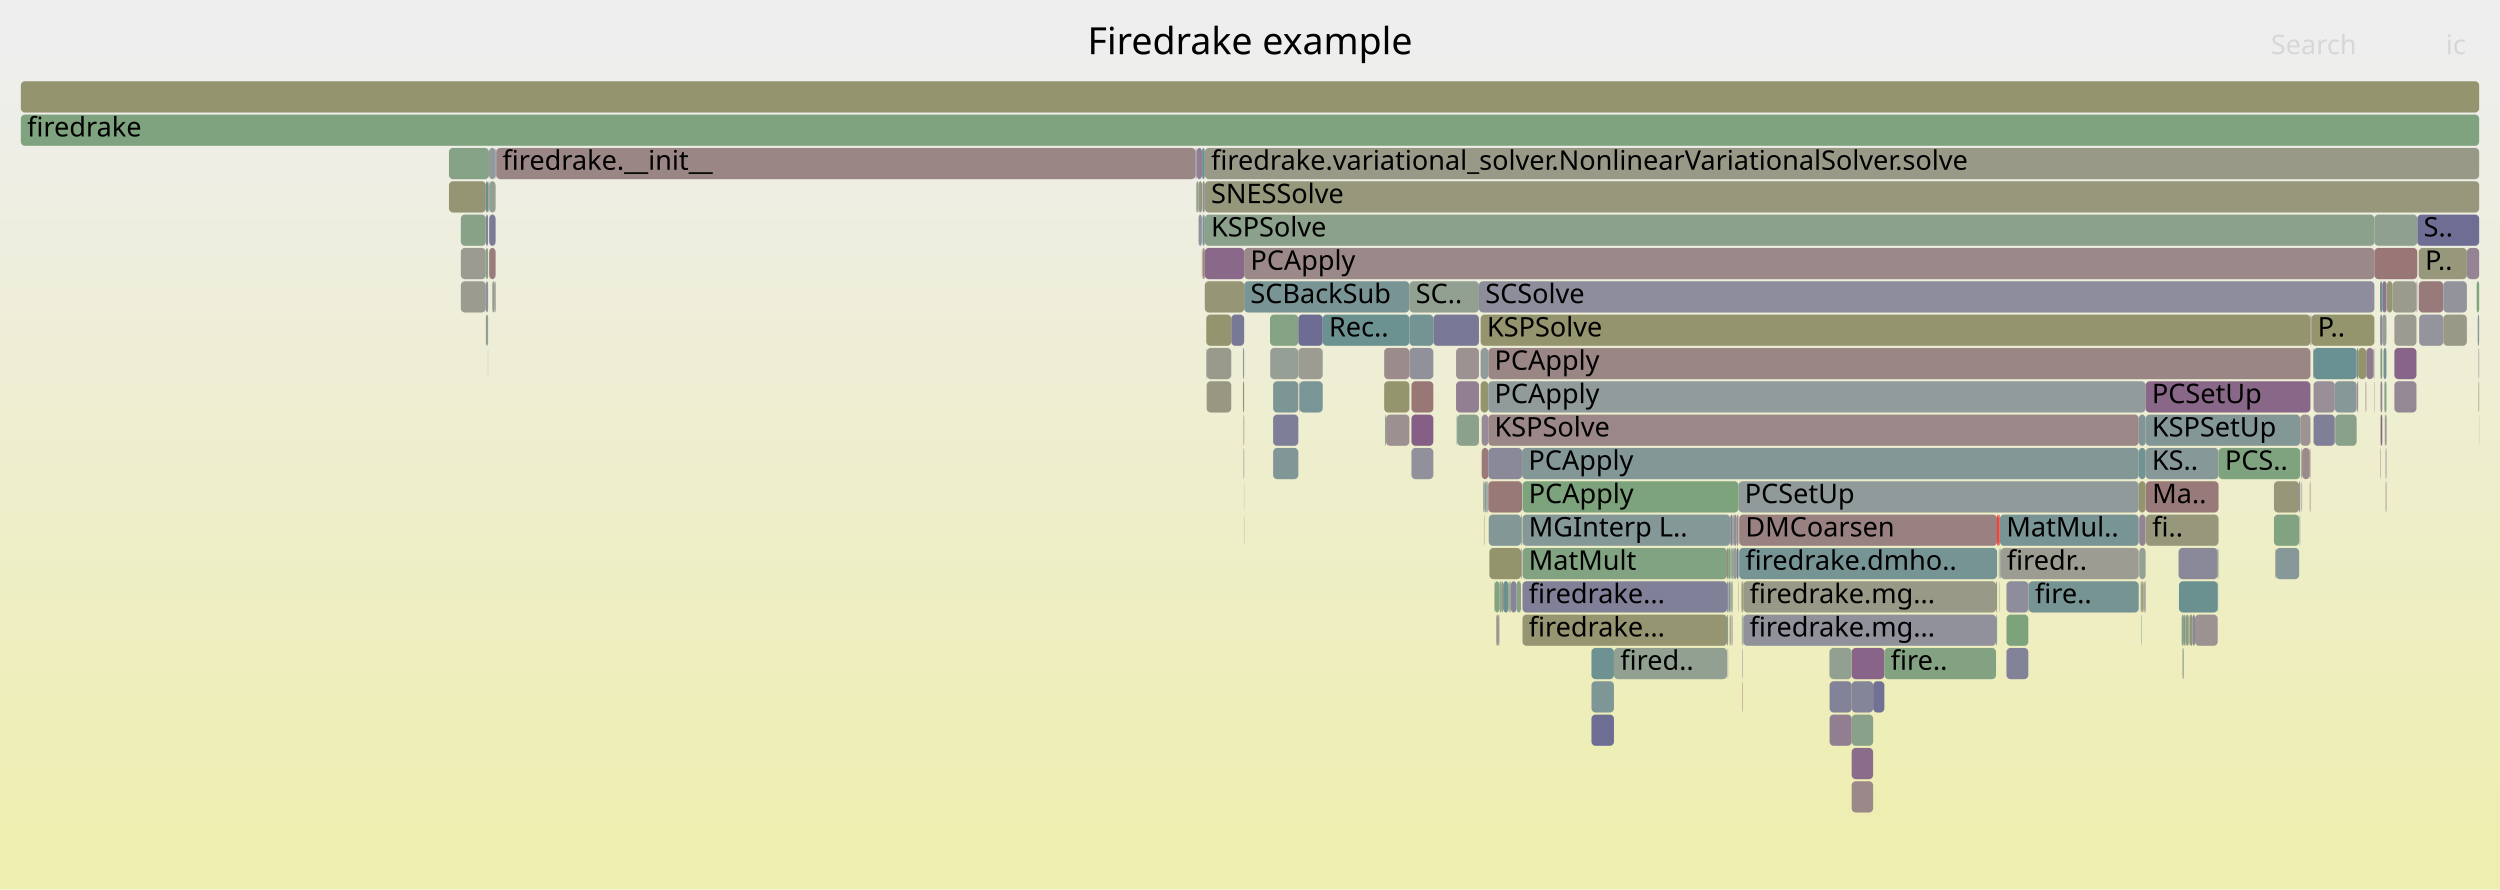
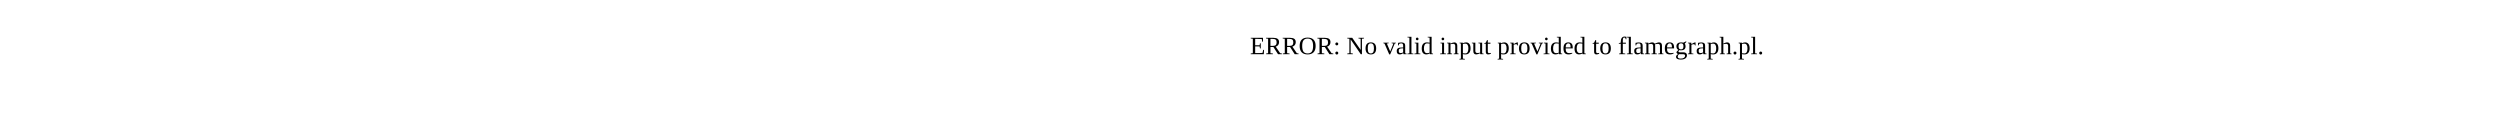
- <svg xmlns="http://www.w3.org/2000/svg" version="1.1" width="1200" height="427" viewBox="0 0 1200 427">
-   <defs>
-     <linearGradient id="background" y1="0" y2="1" x1="0" x2="0">
-       <stop stop-color="#eeeeee" offset="5%" />
-       <stop stop-color="#eeeeb0" offset="95%" />
-     </linearGradient>
-   </defs>
-   <style type="text/css">
- 	text { font-family:Verdana; font-size:13px; fill:rgb(0,0,0); }
- 	#search, #ignorecase { opacity:0.1; cursor:pointer; }
- 	#search:hover, #search.show, #ignorecase:hover, #ignorecase.show { opacity:1; }
- 	#subtitle { text-anchor:middle; font-color:rgb(160,160,160); }
- 	#title { text-anchor:middle; font-size:18px}
- 	#unzoom { cursor:pointer; }
- 	#frames &gt; *:hover { stroke:black; stroke-width:0.5; cursor:pointer; }
- 	.hide { display:none; }
- 	.parent { opacity:0.5; }
- </style>
-   <rect x="0.0" y="0" width="1200.0" height="427.0" fill="url(#background)" />
-   <text id="title" x="600.00" y="26">Firedrake example</text>
-   <text id="details" x="10.00" y="409"> </text>
-   <text id="unzoom" x="10.00" y="26" class="hide">Reset Zoom</text>
-   <text id="search" x="1090.00" y="26">Search</text>
-   <text id="ignorecase" x="1174.00" y="26">ic</text>
-   <text id="matched" x="1090.00" y="409"> </text>
-   <g id="frames">
-     <g>
-       <rect x="959.1" y="247" width="0.1" height="15.0" fill="rgb(113.55,146.476,146.476)" rx="2" ry="2" />
-       <text x="962.09" y="257.5" />
-     </g>
-     <g>
-       <rect x="577.9" y="119" width="0.4" height="15.0" fill="rgb(147.786,147.786,108.503)" rx="2" ry="2" />
-       <text x="580.85" y="129.5" />
-     </g>
-     <g>
-       <rect x="596.9" y="199" width="0.3" height="15.0" fill="rgb(154.679,132.541,132.541)" rx="2" ry="2" />
-       <text x="599.87" y="209.5" />
-     </g>
-     <g>
-       <rect x="1142.8" y="199" width="0.7" height="15.0" fill="rgb(134.583,97.993,134.583)" rx="2" ry="2" />
-       <text x="1145.80" y="209.5" />
-     </g>
-     <g>
-       <rect x="1026.6" y="231" width="3.3" height="15.0" fill="rgb(148.007,148.007,109.573)" rx="2" ry="2" />
-       <text x="1029.60" y="241.5" />
-     </g>
-     <g>
-       <rect x="710.7" y="151" width="398.3" height="15.0" fill="rgb(148.311,148.311,111.048)" rx="2" ry="2" />
-       <text x="713.73" y="161.5">KSPSolve</text>
-     </g>
-     <g>
-       <rect x="829.0" y="263" width="0.5" height="15.0" fill="rgb(152.965,119.396,119.396)" rx="2" ry="2" />
-       <text x="831.98" y="273.5" />
-     </g>
-     <g>
-       <rect x="1051.1" y="295" width="1.4" height="15.0" fill="rgb(148.631,148.631,112.597)" rx="2" ry="2" />
-       <text x="1054.09" y="305.5" />
-     </g>
-     <g>
-       <rect x="878.2" y="327" width="10.6" height="15.0" fill="rgb(130.405,130.405,152.659)" rx="2" ry="2" />
-       <text x="881.24" y="337.5" />
-     </g>
-     <g>
-       <rect x="597.1" y="247" width="0.1" height="15.0" fill="rgb(110.733,110.733,148.852)" rx="2" ry="2" />
-       <text x="600.05" y="257.5" />
-     </g>
-     <g>
-       <rect x="611.1" y="215" width="12.1" height="15.0" fill="rgb(128.875,150.449,150.449)" rx="2" ry="2" />
-       <text x="614.11" y="225.5" />
-     </g>
-     <g>
-       <rect x="1145.1" y="231" width="0.4" height="15.0" fill="rgb(156.651,147.659,147.659)" rx="2" ry="2" />
-       <text x="1148.09" y="241.5" />
-     </g>
-     <g>
-       <rect x="597.1" y="231" width="0.1" height="15.0" fill="rgb(145.863,154.853,154.853)" rx="2" ry="2" />
-       <text x="600.05" y="241.5" />
-     </g>
-     <g>
-       <rect x="578.3" y="103" width="561.4" height="15.0" fill="rgb(140.144,160.907,140.144)" rx="2" ry="2" />
-       <text x="581.30" y="113.5">KSPSolve</text>
-     </g>
-     <g>
-       <rect x="1029.9" y="215" width="35.0" height="15.0" fill="rgb(134.799,151.985,151.985)" rx="2" ry="2" />
-       <text x="1032.90" y="225.5">KS..</text>
-     </g>
-     <g>
-       <rect x="709.9" y="135" width="429.8" height="15.0" fill="rgb(140.874,140.874,154.685)" rx="2" ry="2" />
-       <text x="712.94" y="145.5">SCSolve</text>
-     </g>
-     <g>
-       <rect x="888.8" y="375" width="10.3" height="15.0" fill="rgb(155.159,136.221,136.221)" rx="2" ry="2" />
-       <text x="891.76" y="385.5" />
-     </g>
-     <g>
-       <rect x="1131.2" y="167" width="0.7" height="15.0" fill="rgb(134.673,134.673,153.485)" rx="2" ry="2" />
-       <text x="1134.20" y="177.5" />
-     </g>
-     <g>
-       <rect x="1142.6" y="199" width="0.2" height="15.0" fill="rgb(153.817,153.817,137.73)" rx="2" ry="2" />
-       <text x="1145.57" y="209.5" />
-     </g>
-     <g>
-       <rect x="1160.3" y="103" width="29.7" height="15.0" fill="rgb(110.245,110.245,148.757)" rx="2" ry="2" />
-       <text x="1163.32" y="113.5">S..</text>
-     </g>
-     <g>
-       <rect x="575.3" y="87" width="1.7" height="15.0" fill="rgb(150.585,150.585,122.068)" rx="2" ry="2" />
-       <text x="578.33" y="97.5" />
-     </g>
-     <g>
-       <rect x="698.9" y="167" width="11.0" height="15.0" fill="rgb(156.416,145.853,145.853)" rx="2" ry="2" />
-       <text x="701.88" y="177.5" />
-     </g>
-     <g>
-       <rect x="596.9" y="215" width="0.3" height="15.0" fill="rgb(138.031,152.823,152.823)" rx="2" ry="2" />
-       <text x="599.87" y="225.5" />
-     </g>
-     <g>
-       <rect x="730.6" y="215" width="296.0" height="15.0" fill="rgb(132.075,151.279,151.279)" rx="2" ry="2" />
-       <text x="733.64" y="225.5">PCApply</text>
-     </g>
-     <g>
-       <rect x="717.5" y="279" width="2.2" height="15.0" fill="rgb(130.289,162.511,130.289)" rx="2" ry="2" />
-       <text x="720.48" y="289.5" />
-     </g>
-     <g>
-       <rect x="763.9" y="311" width="10.8" height="15.0" fill="rgb(110.23,145.615,145.615)" rx="2" ry="2" />
-       <text x="766.92" y="321.5" />
-     </g>
-     <g>
-       <rect x="609.7" y="167" width="13.5" height="15.0" fill="rgb(150.119,159.283,150.119)" rx="2" ry="2" />
-       <text x="612.73" y="177.5" />
-     </g>
-     <g>
-       <rect x="730.1" y="263" width="0.3" height="15.0" fill="rgb(139.07,109.491,139.07)" rx="2" ry="2" />
-       <text x="733.05" y="273.5" />
-     </g>
-     <g>
-       <rect x="596.6" y="167" width="0.6" height="15.0" fill="rgb(146.467,155.01,155.01)" rx="2" ry="2" />
-       <text x="599.63" y="177.5" />
-     </g>
-     <g>
-       <rect x="710.7" y="183" width="3.7" height="15.0" fill="rgb(147.819,147.819,108.66)" rx="2" ry="2" />
-       <text x="713.73" y="193.5" />
-     </g>
-     <g>
-       <rect x="664.8" y="199" width="0.4" height="15.0" fill="rgb(124.529,149.322,149.322)" rx="2" ry="2" />
-       <text x="667.82" y="209.5" />
-     </g>
-     <g>
-       <rect x="234.5" y="87" width="0.2" height="15.0" fill="rgb(155.509,138.904,138.904)" rx="2" ry="2" />
-       <text x="237.49" y="97.5" />
-     </g>
-     <g>
-       <rect x="1026.6" y="199" width="3.3" height="15.0" fill="rgb(128.995,150.48,150.48)" rx="2" ry="2" />
-       <text x="1029.60" y="209.5" />
-     </g>
-     <g>
-       <rect x="712.3" y="247" width="0.2" height="15.0" fill="rgb(156.185,144.086,144.086)" rx="2" ry="2" />
-       <text x="715.27" y="257.5" />
-     </g>
-     <g>
-       <rect x="1139.5" y="167" width="0.2" height="15.0" fill="rgb(121.099,148.433,148.433)" rx="2" ry="2" />
-       <text x="1142.53" y="177.5" />
-     </g>
-     <g>
-       <rect x="1028.2" y="279" width="0.6" height="15.0" fill="rgb(150.38,150.38,121.071)" rx="2" ry="2" />
-       <text x="1031.21" y="289.5" />
-     </g>
-     <g>
-       <rect x="834.8" y="263" width="123.8" height="15.0" fill="rgb(117.798,147.577,147.577)" rx="2" ry="2" />
-       <text x="837.78" y="273.5">firedrake.dmho..</text>
-     </g>
-     <g>
-       <rect x="1189.9" y="199" width="0.1" height="15.0" fill="rgb(152.381,152.381,130.769)" rx="2" ry="2" />
-       <text x="1192.86" y="209.5" />
-     </g>
-     <g>
-       <rect x="1145.0" y="199" width="0.5" height="15.0" fill="rgb(113.308,113.308,149.35)" rx="2" ry="2" />
-       <text x="1147.95" y="209.5" />
-     </g>
-     <g>
-       <rect x="830.5" y="247" width="1.2" height="15.0" fill="rgb(129.393,129.393,152.463)" rx="2" ry="2" />
-       <text x="833.48" y="257.5" />
-     </g>
-     <g>
-       <rect x="233.2" y="151" width="1.1" height="15.0" fill="rgb(146.419,159.885,146.419)" rx="2" ry="2" />
-       <text x="236.22" y="161.5" />
-     </g>
-     <g>
-       <rect x="888.8" y="359" width="10.3" height="15.0" fill="rgb(138.856,108.943,138.856)" rx="2" ry="2" />
-       <text x="891.76" y="369.5" />
-     </g>
-     <g>
-       <rect x="1143.5" y="135" width="2.0" height="15.0" fill="rgb(141.553,115.855,141.553)" rx="2" ry="2" />
-       <text x="1146.53" y="145.5" />
-     </g>
-     <g>
-       <rect x="1131.8" y="183" width="0.1" height="15.0" fill="rgb(106.837,144.735,144.735)" rx="2" ry="2" />
-       <text x="1134.77" y="193.5" />
-     </g>
-     <g>
-       <rect x="888.8" y="343" width="10.3" height="15.0" fill="rgb(137.205,161.385,137.205)" rx="2" ry="2" />
-       <text x="891.76" y="353.5" />
-     </g>
-     <g>
-       <rect x="676.5" y="135" width="33.4" height="15.0" fill="rgb(145.695,160.003,145.695)" rx="2" ry="2" />
-       <text x="679.54" y="145.5">SC..</text>
-     </g>
-     <g>
-       <rect x="1048.9" y="295" width="0.3" height="15.0" fill="rgb(129.093,162.706,129.093)" rx="2" ry="2" />
-       <text x="1051.88" y="305.5" />
-     </g>
-     <g>
-       <rect x="727.9" y="279" width="2.2" height="15.0" fill="rgb(136.465,161.506,136.465)" rx="2" ry="2" />
-       <text x="730.92" y="289.5" />
-     </g>
-     <g>
-       <rect x="233.2" y="103" width="1.1" height="15.0" fill="rgb(131.893,131.893,152.947)" rx="2" ry="2" />
-       <text x="236.22" y="113.5" />
-     </g>
-     <g>
-       <rect x="836.1" y="295" width="0.2" height="15.0" fill="rgb(111.376,145.912,145.912)" rx="2" ry="2" />
-       <text x="839.11" y="305.5" />
-     </g>
-     <g>
-       <rect x="699.4" y="199" width="10.5" height="15.0" fill="rgb(140.219,160.895,140.219)" rx="2" ry="2" />
-       <text x="702.37" y="209.5" />
-     </g>
-     <g>
-       <rect x="1161.0" y="119" width="23.1" height="15.0" fill="rgb(150.915,150.915,123.664)" rx="2" ry="2" />
-       <text x="1164.03" y="129.5">P..</text>
-     </g>
-     <g>
-       <rect x="1049.2" y="295" width="1.4" height="15.0" fill="rgb(129.846,162.583,129.846)" rx="2" ry="2" />
-       <text x="1052.19" y="305.5" />
-     </g>
-     <g>
-       <rect x="714.4" y="167" width="394.6" height="15.0" fill="rgb(154.93,134.466,134.466)" rx="2" ry="2" />
-       <text x="717.36" y="177.5">PCApply</text>
-     </g>
-     <g>
-       <rect x="1064.7" y="263" width="0.2" height="15.0" fill="rgb(141.046,160.76,141.046)" rx="2" ry="2" />
-       <text x="1067.74" y="273.5" />
-     </g>
-     <g>
-       <rect x="623.8" y="183" width="11.1" height="15.0" fill="rgb(122.176,148.712,148.712)" rx="2" ry="2" />
-       <text x="626.78" y="193.5" />
-     </g>
-     <g>
-       <rect x="1048.1" y="311" width="0.2" height="15.0" fill="rgb(138.445,152.93,152.93)" rx="2" ry="2" />
-       <text x="1051.07" y="321.5" />
-     </g>
-     <g>
-       <rect x="1104.9" y="215" width="0.1" height="15.0" fill="rgb(151.493,151.493,126.466)" rx="2" ry="2" />
-       <text x="1107.87" y="225.5" />
-     </g>
-     <g>
-       <rect x="664.4" y="183" width="12.1" height="15.0" fill="rgb(147.925,147.925,109.175)" rx="2" ry="2" />
-       <text x="667.43" y="193.5" />
-     </g>
-     <g>
-       <rect x="830.5" y="295" width="0.3" height="15.0" fill="rgb(149.379,149.379,116.224)" rx="2" ry="2" />
-       <text x="833.48" y="305.5" />
-     </g>
-     <g>
-       <rect x="835.9" y="279" width="0.7" height="15.0" fill="rgb(150.431,150.431,121.321)" rx="2" ry="2" />
-       <text x="838.95" y="289.5" />
-     </g>
-     <g>
-       <rect x="834.3" y="279" width="0.2" height="15.0" fill="rgb(156.774,148.601,148.601)" rx="2" ry="2" />
-       <text x="837.32" y="289.5" />
-     </g>
-     <g>
-       <rect x="1139.7" y="103" width="20.6" height="15.0" fill="rgb(144.361,160.22,144.361)" rx="2" ry="2" />
-       <text x="1142.71" y="113.5" />
-     </g>
-     <g>
-       <rect x="836.8" y="279" width="121.3" height="15.0" fill="rgb(153.303,153.303,135.238)" rx="2" ry="2" />
-       <text x="839.78" y="289.5">firedrake.mg...</text>
-     </g>
-     <g>
-       <rect x="665.3" y="199" width="11.2" height="15.0" fill="rgb(156.168,143.955,143.955)" rx="2" ry="2" />
-       <text x="668.33" y="209.5" />
-     </g>
-     <g>
-       <rect x="958.5" y="295" width="0.1" height="15.0" fill="rgb(134.73,134.73,153.496)" rx="2" ry="2" />
-       <text x="961.47" y="305.5" />
-     </g>
-     <g>
-       <rect x="1110.5" y="167" width="20.7" height="15.0" fill="rgb(106.492,144.646,144.646)" rx="2" ry="2" />
-       <text x="1113.46" y="177.5" />
-     </g>
-     <g>
-       <rect x="10.0" y="55" width="1180.0" height="15.0" fill="rgb(125.935,163.22,125.935)" rx="2" ry="2" />
-       <text x="13.00" y="65.5">firedrake</text>
-     </g>
-     <g>
-       <rect x="577.2" y="103" width="1.1" height="15.0" fill="rgb(123.095,148.95,148.95)" rx="2" ry="2" />
-       <text x="580.22" y="113.5" />
-     </g>
-     <g>
-       <rect x="959.2" y="247" width="0.6" height="15.0" fill="rgb(255,0,0)" rx="2" ry="2" />
-       <text x="962.24" y="257.5" />
-     </g>
-     <g>
-       <rect x="597.2" y="119" width="542.5" height="15.0" fill="rgb(155.284,137.176,137.176)" rx="2" ry="2" />
-       <text x="600.19" y="129.5">PCApply</text>
-     </g>
-     <g>
-       <rect x="215.5" y="71" width="19.2" height="15.0" fill="rgb(134.266,161.864,134.266)" rx="2" ry="2" />
-       <text x="218.51" y="81.5" />
-     </g>
-     <g>
-       <rect x="1064.9" y="215" width="39.2" height="15.0" fill="rgb(126.15,163.185,126.15)" rx="2" ry="2" />
-       <text x="1067.94" y="225.5">PCS..</text>
-     </g>
-     <g>
-       <rect x="878.1" y="311" width="0.1" height="15.0" fill="rgb(153.674,124.831,124.831)" rx="2" ry="2" />
-       <text x="881.08" y="321.5" />
-     </g>
-     <g>
-       <rect x="1103.6" y="231" width="0.5" height="15.0" fill="rgb(125.875,125.875,151.782)" rx="2" ry="2" />
-       <text x="1106.63" y="241.5" />
-     </g>
-     <g>
-       <rect x="574.1" y="87" width="0.3" height="15.0" fill="rgb(155.596,155.596,146.348)" rx="2" ry="2" />
-       <text x="577.09" y="97.5" />
-     </g>
-     <g>
-       <rect x="711.2" y="215" width="3.2" height="15.0" fill="rgb(153.137,120.719,120.719)" rx="2" ry="2" />
-       <text x="714.22" y="225.5" />
-     </g>
-     <g>
-       <rect x="1142.8" y="151" width="0.7" height="15.0" fill="rgb(136.297,136.297,153.799)" rx="2" ry="2" />
-       <text x="1145.80" y="161.5" />
-     </g>
-     <g>
-       <rect x="963.1" y="295" width="10.5" height="15.0" fill="rgb(125.342,163.316,125.342)" rx="2" ry="2" />
-       <text x="966.14" y="305.5" />
-     </g>
-     <g>
-       <rect x="1149.3" y="151" width="10.6" height="15.0" fill="rgb(155.49,155.49,145.834)" rx="2" ry="2" />
-       <text x="1152.29" y="161.5" />
-     </g>
-     <g>
-       <rect x="234.8" y="87" width="3.1" height="15.0" fill="rgb(144.706,160.164,144.706)" rx="2" ry="2" />
-       <text x="237.79" y="97.5" />
-     </g>
-     <g>
-       <rect x="1149.3" y="183" width="10.6" height="15.0" fill="rgb(149.47,136.141,149.47)" rx="2" ry="2" />
-       <text x="1152.29" y="193.5" />
-     </g>
-     <g>
-       <rect x="676.5" y="167" width="11.5" height="15.0" fill="rgb(144.565,144.565,155.4)" rx="2" ry="2" />
-       <text x="679.54" y="177.5" />
-     </g>
-     <g>
-       <rect x="1109.0" y="151" width="0.5" height="15.0" fill="rgb(155.07,135.536,135.536)" rx="2" ry="2" />
-       <text x="1112.01" y="161.5" />
-     </g>
-     <g>
-       <rect x="719.5" y="295" width="0.2" height="15.0" fill="rgb(130.927,162.407,130.927)" rx="2" ry="2" />
-       <text x="722.53" y="305.5" />
-     </g>
-     <g>
-       <rect x="573.9" y="71" width="0.2" height="15.0" fill="rgb(110.709,145.739,145.739)" rx="2" ry="2" />
-       <text x="576.90" y="81.5" />
-     </g>
-     <g>
-       <rect x="713.9" y="231" width="0.5" height="15.0" fill="rgb(146.648,159.848,146.648)" rx="2" ry="2" />
-       <text x="716.92" y="241.5" />
-     </g>
-     <g>
-       <rect x="836.6" y="295" width="0.2" height="15.0" fill="rgb(133.736,151.709,151.709)" rx="2" ry="2" />
-       <text x="839.63" y="305.5" />
-     </g>
-     <g>
-       <rect x="1108.7" y="231" width="0.3" height="15.0" fill="rgb(153.755,125.453,125.453)" rx="2" ry="2" />
-       <text x="1111.67" y="241.5" />
-     </g>
-     <g>
-       <rect x="830.5" y="263" width="0.3" height="15.0" fill="rgb(152.78,152.78,132.701)" rx="2" ry="2" />
-       <text x="833.48" y="273.5" />
-     </g>
-     <g>
-       <rect x="238.2" y="71" width="335.7" height="15.0" fill="rgb(154.883,134.1,134.1)" rx="2" ry="2" />
-       <text x="241.16" y="81.5">firedrake.__init__</text>
-     </g>
-     <g>
-       <rect x="1142.6" y="167" width="0.2" height="15.0" fill="rgb(129.21,129.21,152.428)" rx="2" ry="2" />
-       <text x="1145.57" y="177.5" />
-     </g>
-     <g>
-       <rect x="1109.5" y="151" width="30.2" height="15.0" fill="rgb(147.79,147.79,108.522)" rx="2" ry="2" />
-       <text x="1112.47" y="161.5">P..</text>
-     </g>
-     <g>
-       <rect x="1092.2" y="263" width="0.1" height="15.0" fill="rgb(152.692,152.692,132.277)" rx="2" ry="2" />
-       <text x="1095.15" y="273.5" />
-     </g>
-     <g>
-       <rect x="1028.8" y="279" width="0.1" height="15.0" fill="rgb(104.199,144.051,144.051)" rx="2" ry="2" />
-       <text x="1031.76" y="289.5" />
-     </g>
-     <g>
-       <rect x="763.9" y="343" width="10.8" height="15.0" fill="rgb(109.548,109.548,148.622)" rx="2" ry="2" />
-       <text x="766.92" y="353.5" />
-     </g>
-     <g>
-       <rect x="719.7" y="279" width="1.2" height="15.0" fill="rgb(140.908,160.782,140.908)" rx="2" ry="2" />
-       <text x="722.68" y="289.5" />
-     </g>
-     <g>
-       <rect x="836.8" y="295" width="121.3" height="15.0" fill="rgb(144.758,144.758,155.437)" rx="2" ry="2" />
-       <text x="839.78" y="305.5">firedrake.mg...</text>
-     </g>
-     <g>
-       <rect x="1161.0" y="135" width="11.8" height="15.0" fill="rgb(153.307,122.023,122.023)" rx="2" ry="2" />
-       <text x="1164.03" y="145.5" />
-     </g>
-     <g>
-       <rect x="1028.0" y="279" width="0.2" height="15.0" fill="rgb(149.612,159.366,149.612)" rx="2" ry="2" />
-       <text x="1030.98" y="289.5" />
-     </g>
-     <g>
-       <rect x="623.2" y="167" width="11.7" height="15.0" fill="rgb(155.693,155.693,146.818)" rx="2" ry="2" />
-       <text x="626.22" y="177.5" />
-     </g>
-     <g>
-       <rect x="233.2" y="119" width="1.1" height="15.0" fill="rgb(136.138,161.559,136.138)" rx="2" ry="2" />
-       <text x="236.22" y="129.5" />
-     </g>
-     <g>
-       <rect x="831.7" y="247" width="0.5" height="15.0" fill="rgb(151.932,151.932,128.595)" rx="2" ry="2" />
-       <text x="834.71" y="257.5" />
-     </g>
-     <g>
-       <rect x="1045.7" y="263" width="18.8" height="15.0" fill="rgb(137,137,153.936)" rx="2" ry="2" />
-       <text x="1048.75" y="273.5" />
-     </g>
-     <g>
-       <rect x="574.4" y="87" width="0.9" height="15.0" fill="rgb(147.743,159.67,147.743)" rx="2" ry="2" />
-       <text x="577.37" y="97.5" />
-     </g>
-     <g>
-       <rect x="717.3" y="279" width="0.2" height="15.0" fill="rgb(149.057,149.057,114.662)" rx="2" ry="2" />
-       <text x="720.32" y="289.5" />
-     </g>
-     <g>
-       <rect x="1092.3" y="263" width="0.1" height="15.0" fill="rgb(139.275,161.048,139.275)" rx="2" ry="2" />
-       <text x="1095.29" y="273.5" />
-     </g>
-     <g>
-       <rect x="714.4" y="231" width="16.2" height="15.0" fill="rgb(153.003,119.688,119.688)" rx="2" ry="2" />
-       <text x="717.36" y="241.5" />
-     </g>
-     <g>
-       <rect x="221.2" y="119" width="12.0" height="15.0" fill="rgb(155.246,155.246,144.655)" rx="2" ry="2" />
-       <text x="224.22" y="129.5" />
-     </g>
-     <g>
-       <rect x="711.2" y="199" width="3.2" height="15.0" fill="rgb(150.454,138.663,150.454)" rx="2" ry="2" />
-       <text x="714.22" y="209.5" />
-     </g>
-     <g>
-       <rect x="829.5" y="263" width="1.0" height="15.0" fill="rgb(127.137,163.024,127.137)" rx="2" ry="2" />
-       <text x="832.45" y="273.5" />
-     </g>
-     <g>
-       <rect x="1029.9" y="199" width="74.2" height="15.0" fill="rgb(131.902,151.234,151.234)" rx="2" ry="2" />
-       <text x="1032.90" y="209.5">KSPSetUp</text>
-     </g>
-     <g>
-       <rect x="1142.6" y="183" width="0.2" height="15.0" fill="rgb(154.124,128.286,128.286)" rx="2" ry="2" />
-       <text x="1145.57" y="193.5" />
-     </g>
-     <g>
-       <rect x="836.4" y="327" width="0.2" height="15.0" fill="rgb(152.148,113.137,113.137)" rx="2" ry="2" />
-       <text x="839.39" y="337.5" />
-     </g>
-     <g>
-       <rect x="1108.7" y="215" width="0.3" height="15.0" fill="rgb(149.378,135.907,149.378)" rx="2" ry="2" />
-       <text x="1111.67" y="225.5" />
-     </g>
-     <g>
-       <rect x="719.1" y="295" width="0.4" height="15.0" fill="rgb(134.89,134.89,153.527)" rx="2" ry="2" />
-       <text x="722.05" y="305.5" />
-     </g>
-     <g>
-       <rect x="234.7" y="87" width="0.1" height="15.0" fill="rgb(148.156,148.156,110.292)" rx="2" ry="2" />
-       <text x="237.66" y="97.5" />
-     </g>
-     <g>
-       <rect x="677.5" y="199" width="10.5" height="15.0" fill="rgb(133.251,94.581,133.251)" rx="2" ry="2" />
-       <text x="680.50" y="209.5" />
-     </g>
-     <g>
-       <rect x="1189.7" y="183" width="0.3" height="15.0" fill="rgb(148.969,148.969,114.234)" rx="2" ry="2" />
-       <text x="1192.72" y="193.5" />
-     </g>
-     <g>
-       <rect x="1047.6" y="311" width="0.5" height="15.0" fill="rgb(142.622,160.503,142.622)" rx="2" ry="2" />
-       <text x="1050.61" y="321.5" />
-     </g>
-     <g>
-       <rect x="577.2" y="119" width="0.7" height="15.0" fill="rgb(153.157,120.873,120.873)" rx="2" ry="2" />
-       <text x="580.22" y="129.5" />
-     </g>
-     <g>
-       <rect x="712.0" y="231" width="0.5" height="15.0" fill="rgb(122.98,148.921,148.921)" rx="2" ry="2" />
-       <text x="715.00" y="241.5" />
-     </g>
-     <g>
-       <rect x="714.4" y="215" width="16.2" height="15.0" fill="rgb(137.375,137.375,154.008)" rx="2" ry="2" />
-       <text x="717.36" y="225.5" />
-     </g>
-     <g>
-       <rect x="10.0" y="39" width="1180.0" height="15.0" fill="rgb(148.358,148.358,111.275)" rx="2" ry="2" />
-       <text x="13.00" y="49.5" />
-     </g>
-     <g>
-       <rect x="1142.4" y="151" width="0.4" height="15.0" fill="rgb(133.526,133.526,153.263)" rx="2" ry="2" />
-       <text x="1145.39" y="161.5" />
-     </g>
-     <g>
-       <rect x="1188.8" y="135" width="1.2" height="15.0" fill="rgb(128.296,162.836,128.296)" rx="2" ry="2" />
-       <text x="1191.80" y="145.5" />
-     </g>
-     <g>
-       <rect x="832.2" y="263" width="1.4" height="15.0" fill="rgb(142.699,160.491,142.699)" rx="2" ry="2" />
-       <text x="835.16" y="273.5" />
-     </g>
-     <g>
-       <rect x="579.2" y="183" width="11.8" height="15.0" fill="rgb(152.151,152.151,129.657)" rx="2" ry="2" />
-       <text x="582.17" y="193.5" />
-     </g>
-     <g>
-       <rect x="714.6" y="247" width="15.5" height="15.0" fill="rgb(131.083,151.022,151.022)" rx="2" ry="2" />
-       <text x="717.59" y="257.5" />
-     </g>
-     <g>
-       <rect x="714.9" y="263" width="15.2" height="15.0" fill="rgb(147.711,147.711,108.139)" rx="2" ry="2" />
-       <text x="717.88" y="273.5" />
-     </g>
-     <g>
-       <rect x="730.8" y="279" width="98.2" height="15.0" fill="rgb(128.048,128.048,152.203)" rx="2" ry="2" />
-       <text x="733.77" y="289.5">firedrake...</text>
-     </g>
-     <g>
-       <rect x="836.4" y="311" width="0.2" height="15.0" fill="rgb(126.848,126.848,151.971)" rx="2" ry="2" />
-       <text x="839.39" y="321.5" />
-     </g>
-     <g>
-       <rect x="575.3" y="103" width="1.6" height="15.0" fill="rgb(145.968,145.968,155.671)" rx="2" ry="2" />
-       <text x="578.33" y="113.5" />
-     </g>
-     <g>
-       <rect x="576.9" y="103" width="0.1" height="15.0" fill="rgb(125.055,125.055,151.624)" rx="2" ry="2" />
-       <text x="579.85" y="113.5" />
-     </g>
-     <g>
-       <rect x="1120.7" y="183" width="10.5" height="15.0" fill="rgb(133.725,151.707,151.707)" rx="2" ry="2" />
-       <text x="1123.73" y="193.5" />
-     </g>
-     <g>
-       <rect x="829.0" y="295" width="0.5" height="15.0" fill="rgb(126.336,149.791,149.791)" rx="2" ry="2" />
-       <text x="831.98" y="305.5" />
-     </g>
-     <g>
-       <rect x="574.1" y="71" width="0.3" height="15.0" fill="rgb(141.63,141.63,154.832)" rx="2" ry="2" />
-       <text x="577.09" y="81.5" />
-     </g>
-     <g>
-       <rect x="960.0" y="247" width="66.6" height="15.0" fill="rgb(119.88,148.117,148.117)" rx="2" ry="2" />
-       <text x="963.04" y="257.5">MatMul..</text>
-     </g>
-     <g>
-       <rect x="1120.9" y="199" width="10.3" height="15.0" fill="rgb(137.37,161.358,137.37)" rx="2" ry="2" />
-       <text x="1123.87" y="209.5" />
-     </g>
-     <g>
-       <rect x="688.0" y="151" width="21.9" height="15.0" fill="rgb(121.143,121.143,150.866)" rx="2" ry="2" />
-       <text x="690.97" y="161.5" />
-     </g>
-     <g>
-       <rect x="1092.0" y="263" width="0.2" height="15.0" fill="rgb(150.509,150.509,121.695)" rx="2" ry="2" />
-       <text x="1095.00" y="273.5" />
-     </g>
-     <g>
-       <rect x="730.4" y="247" width="0.2" height="15.0" fill="rgb(153.906,153.906,138.161)" rx="2" ry="2" />
-       <text x="733.39" y="257.5" />
-     </g>
-     <g>
-       <rect x="1064.5" y="279" width="0.2" height="15.0" fill="rgb(126.998,126.998,152)" rx="2" ry="2" />
-       <text x="1067.52" y="289.5" />
-     </g>
-     <g>
-       <rect x="577.2" y="87" width="1.1" height="15.0" fill="rgb(142.365,142.365,154.974)" rx="2" ry="2" />
-       <text x="580.22" y="97.5" />
-     </g>
-     <g>
-       <rect x="1144.1" y="167" width="1.4" height="15.0" fill="rgb(117.402,147.475,147.475)" rx="2" ry="2" />
-       <text x="1147.06" y="177.5" />
-     </g>
-     <g>
-       <rect x="1139.5" y="183" width="0.2" height="15.0" fill="rgb(154.853,154.853,142.747)" rx="2" ry="2" />
-       <text x="1142.53" y="193.5" />
-     </g>
-     <g>
-       <rect x="623.6" y="183" width="0.2" height="15.0" fill="rgb(152.028,112.214,112.214)" rx="2" ry="2" />
-       <text x="626.64" y="193.5" />
-     </g>
-     <g>
-       <rect x="579.0" y="167" width="0.2" height="15.0" fill="rgb(112.048,146.087,146.087)" rx="2" ry="2" />
-       <text x="582.04" y="177.5" />
-     </g>
-     <g>
-       <rect x="1148.4" y="135" width="11.5" height="15.0" fill="rgb(154.52,154.52,141.134)" rx="2" ry="2" />
-       <text x="1151.39" y="145.5" />
-     </g>
-     <g>
-       <rect x="591.0" y="151" width="6.2" height="15.0" fill="rgb(119.97,119.97,150.639)" rx="2" ry="2" />
-       <text x="593.95" y="161.5" />
-     </g>
-     <g>
-       <rect x="1172.8" y="135" width="11.3" height="15.0" fill="rgb(146.829,146.829,155.838)" rx="2" ry="2" />
-       <text x="1175.78" y="145.5" />
-     </g>
-     <g>
-       <rect x="699.2" y="199" width="0.2" height="15.0" fill="rgb(124.061,149.201,149.201)" rx="2" ry="2" />
-       <text x="702.24" y="209.5" />
-     </g>
-     <g>
-       <rect x="1142.8" y="183" width="0.7" height="15.0" fill="rgb(137.695,137.695,154.07)" rx="2" ry="2" />
-       <text x="1145.80" y="193.5" />
-     </g>
-     <g>
-       <rect x="221.2" y="135" width="12.0" height="15.0" fill="rgb(155.11,155.11,143.994)" rx="2" ry="2" />
-       <text x="224.22" y="145.5" />
-     </g>
-     <g>
-       <rect x="878.2" y="343" width="10.6" height="15.0" fill="rgb(145.379,125.658,145.379)" rx="2" ry="2" />
-       <text x="881.24" y="353.5" />
-     </g>
-     <g>
-       <rect x="960.0" y="263" width="0.3" height="15.0" fill="rgb(112.908,146.309,146.309)" rx="2" ry="2" />
-       <text x="963.04" y="273.5" />
-     </g>
-     <g>
-       <rect x="730.8" y="263" width="98.2" height="15.0" fill="rgb(128.557,162.793,128.557)" rx="2" ry="2" />
-       <text x="733.77" y="273.5">MatMult</text>
-     </g>
-     <g>
-       <rect x="830.8" y="279" width="0.3" height="15.0" fill="rgb(153.942,126.887,126.887)" rx="2" ry="2" />
-       <text x="833.78" y="289.5" />
-     </g>
-     <g>
-       <rect x="1029.5" y="279" width="0.4" height="15.0" fill="rgb(150.882,150.882,123.507)" rx="2" ry="2" />
-       <text x="1032.45" y="289.5" />
-     </g>
-     <g>
-       <rect x="836.6" y="279" width="0.2" height="15.0" fill="rgb(150.861,150.861,123.402)" rx="2" ry="2" />
-       <text x="839.63" y="289.5" />
-     </g>
-     <g>
-       <rect x="579.0" y="151" width="12.0" height="15.0" fill="rgb(148.305,148.305,111.015)" rx="2" ry="2" />
-       <text x="582.04" y="161.5" />
-     </g>
-     <g>
-       <rect x="831.1" y="279" width="0.6" height="15.0" fill="rgb(138.85,161.118,138.85)" rx="2" ry="2" />
-       <text x="834.06" y="289.5" />
-     </g>
-     <g>
-       <rect x="714.4" y="199" width="312.2" height="15.0" fill="rgb(154.943,134.564,134.564)" rx="2" ry="2" />
-       <text x="717.36" y="209.5">KSPSolve</text>
-     </g>
-     <g>
-       <rect x="1143.5" y="151" width="2.0" height="15.0" fill="rgb(149.31,159.415,149.31)" rx="2" ry="2" />
-       <text x="1146.53" y="161.5" />
-     </g>
-     <g>
-       <rect x="1050.9" y="295" width="0.2" height="15.0" fill="rgb(139.5,153.204,153.204)" rx="2" ry="2" />
-       <text x="1053.86" y="305.5" />
-     </g>
-     <g>
-       <rect x="958.1" y="295" width="0.4" height="15.0" fill="rgb(115.08,146.873,146.873)" rx="2" ry="2" />
-       <text x="961.09" y="305.5" />
-     </g>
-     <g>
-       <rect x="830.2" y="295" width="0.3" height="15.0" fill="rgb(154.567,154.567,141.362)" rx="2" ry="2" />
-       <text x="833.20" y="305.5" />
-     </g>
-     <g>
-       <rect x="237.5" y="135" width="0.4" height="15.0" fill="rgb(124.097,149.21,149.21)" rx="2" ry="2" />
-       <text x="240.54" y="145.5" />
-     </g>
-     <g>
-       <rect x="1047.2" y="295" width="1.1" height="15.0" fill="rgb(134.71,161.791,134.71)" rx="2" ry="2" />
-       <text x="1050.21" y="305.5" />
-     </g>
-     <g>
-       <rect x="710.7" y="167" width="3.7" height="15.0" fill="rgb(145.714,154.815,154.815)" rx="2" ry="2" />
-       <text x="713.73" y="177.5" />
-     </g>
-     <g>
-       <rect x="714.4" y="183" width="315.5" height="15.0" fill="rgb(144.601,154.526,154.526)" rx="2" ry="2" />
-       <text x="717.36" y="193.5">PCApply</text>
-     </g>
-     <g>
-       <rect x="578.3" y="119" width="18.9" height="15.0" fill="rgb(136.874,103.866,136.874)" rx="2" ry="2" />
-       <text x="581.30" y="129.5" />
-     </g>
-     <g>
-       <rect x="576.9" y="119" width="0.1" height="15.0" fill="rgb(153.926,126.769,126.769)" rx="2" ry="2" />
-       <text x="579.85" y="129.5" />
-     </g>
-     <g>
-       <rect x="1145.5" y="135" width="0.2" height="15.0" fill="rgb(125.325,163.319,125.325)" rx="2" ry="2" />
-       <text x="1148.47" y="145.5" />
-     </g>
-     <g>
-       <rect x="1142.4" y="135" width="1.1" height="15.0" fill="rgb(112.006,146.076,146.076)" rx="2" ry="2" />
-       <text x="1145.39" y="145.5" />
-     </g>
-     <g>
-       <rect x="724.1" y="279" width="0.6" height="15.0" fill="rgb(154.954,154.954,143.24)" rx="2" ry="2" />
-       <text x="727.13" y="289.5" />
-     </g>
-     <g>
-       <rect x="1104.5" y="231" width="0.2" height="15.0" fill="rgb(147.329,147.329,155.935)" rx="2" ry="2" />
-       <text x="1107.55" y="241.5" />
-     </g>
-     <g>
-       <rect x="1053.6" y="295" width="10.9" height="15.0" fill="rgb(156.446,146.088,146.088)" rx="2" ry="2" />
-       <text x="1056.56" y="305.5" />
-     </g>
-     <g>
-       <rect x="963.1" y="311" width="10.5" height="15.0" fill="rgb(130.387,130.387,152.656)" rx="2" ry="2" />
-       <text x="966.14" y="321.5" />
-     </g>
-     <g>
-       <rect x="1104.9" y="231" width="0.1" height="15.0" fill="rgb(110.034,110.034,148.716)" rx="2" ry="2" />
-       <text x="1107.87" y="241.5" />
-     </g>
-     <g>
-       <rect x="1149.3" y="167" width="10.6" height="15.0" fill="rgb(135.788,101.082,135.788)" rx="2" ry="2" />
-       <text x="1152.29" y="177.5" />
-     </g>
-     <g>
-       <rect x="1145.1" y="215" width="0.4" height="15.0" fill="rgb(145.279,145.279,155.538)" rx="2" ry="2" />
-       <text x="1148.09" y="225.5" />
-     </g>
-     <g>
-       <rect x="578.3" y="135" width="18.9" height="15.0" fill="rgb(149.75,149.75,118.018)" rx="2" ry="2" />
-       <text x="581.30" y="145.5" />
-     </g>
-     <g>
-       <rect x="713.2" y="231" width="0.2" height="15.0" fill="rgb(147.688,147.688,156.004)" rx="2" ry="2" />
-       <text x="716.24" y="241.5" />
-     </g>
-     <g>
-       <rect x="1026.8" y="247" width="3.1" height="15.0" fill="rgb(147.383,130.795,147.383)" rx="2" ry="2" />
-       <text x="1029.77" y="257.5" />
-     </g>
-     <g>
-       <rect x="712.7" y="231" width="0.5" height="15.0" fill="rgb(114.227,146.652,146.652)" rx="2" ry="2" />
-       <text x="715.69" y="241.5" />
-     </g>
-     <g>
-       <rect x="831.7" y="263" width="0.5" height="15.0" fill="rgb(155.143,136.1,136.1)" rx="2" ry="2" />
-       <text x="834.71" y="273.5" />
-     </g>
-     <g>
-       <rect x="834.5" y="231" width="192.1" height="15.0" fill="rgb(143.676,154.286,154.286)" rx="2" ry="2" />
-       <text x="837.46" y="241.5">PCSetUp</text>
-     </g>
-     <g>
-       <rect x="234.8" y="119" width="3.1" height="15.0" fill="rgb(153.613,124.364,124.364)" rx="2" ry="2" />
-       <text x="237.79" y="129.5" />
-     </g>
-     <g>
-       <rect x="958.1" y="279" width="0.5" height="15.0" fill="rgb(149.049,149.049,114.624)" rx="2" ry="2" />
-       <text x="961.09" y="289.5" />
-     </g>
-     <g>
-       <rect x="763.9" y="327" width="10.8" height="15.0" fill="rgb(126.915,149.941,149.941)" rx="2" ry="2" />
-       <text x="766.92" y="337.5" />
-     </g>
-     <g>
-       <rect x="234.7" y="71" width="3.2" height="15.0" fill="rgb(146.083,154.91,154.91)" rx="2" ry="2" />
-       <text x="237.66" y="81.5" />
-     </g>
-     <g>
-       <rect x="959.8" y="247" width="0.2" height="15.0" fill="rgb(156.723,148.212,148.212)" rx="2" ry="2" />
-       <text x="962.85" y="257.5" />
-     </g>
-     <g>
-       <rect x="1048.3" y="295" width="0.6" height="15.0" fill="rgb(155.707,140.423,140.423)" rx="2" ry="2" />
-       <text x="1051.29" y="305.5" />
-     </g>
-     <g>
-       <rect x="1092.4" y="263" width="11.2" height="15.0" fill="rgb(134.277,151.85,151.85)" rx="2" ry="2" />
-       <text x="1095.42" y="273.5" />
-     </g>
-     <g>
-       <rect x="237.9" y="71" width="0.3" height="15.0" fill="rgb(133.942,133.942,153.344)" rx="2" ry="2" />
-       <text x="240.90" y="81.5" />
-     </g>
-     <g>
-       <rect x="1029.9" y="183" width="79.1" height="15.0" fill="rgb(136.564,103.071,136.564)" rx="2" ry="2" />
-       <text x="1032.90" y="193.5">PCSetUp</text>
-     </g>
-     <g>
-       <rect x="634.9" y="151" width="41.6" height="15.0" fill="rgb(107.732,144.968,144.968)" rx="2" ry="2" />
-       <text x="637.89" y="161.5">Rec..</text>
-     </g>
-     <g>
-       <rect x="830.8" y="295" width="0.3" height="15.0" fill="rgb(141.906,141.906,154.885)" rx="2" ry="2" />
-       <text x="833.78" y="305.5" />
-     </g>
-     <g>
-       <rect x="1104.5" y="215" width="0.2" height="15.0" fill="rgb(134.615,134.615,153.474)" rx="2" ry="2" />
-       <text x="1107.55" y="225.5" />
-     </g>
-     <g>
-       <rect x="1184.1" y="119" width="5.9" height="15.0" fill="rgb(147.956,132.261,147.956)" rx="2" ry="2" />
-       <text x="1187.13" y="129.5" />
-     </g>
-     <g>
-       <rect x="829.6" y="279" width="0.9" height="15.0" fill="rgb(129.193,150.531,150.531)" rx="2" ry="2" />
-       <text x="832.63" y="289.5" />
-     </g>
-     <g>
-       <rect x="1131.4" y="183" width="0.4" height="15.0" fill="rgb(153.15,120.814,120.814)" rx="2" ry="2" />
-       <text x="1134.42" y="193.5" />
-     </g>
-     <g>
-       <rect x="1142.8" y="167" width="0.7" height="15.0" fill="rgb(126.14,163.187,126.14)" rx="2" ry="2" />
-       <text x="1145.80" y="177.5" />
-     </g>
-     <g>
-       <rect x="664.4" y="167" width="12.1" height="15.0" fill="rgb(155.511,138.917,138.917)" rx="2" ry="2" />
-       <text x="667.43" y="177.5" />
-     </g>
-     <g>
-       <rect x="609.6" y="151" width="13.6" height="15.0" fill="rgb(132.399,162.168,132.399)" rx="2" ry="2" />
-       <text x="612.59" y="161.5" />
-     </g>
-     <g>
-       <rect x="730.8" y="295" width="98.2" height="15.0" fill="rgb(148.76,148.76,113.223)" rx="2" ry="2" />
-       <text x="733.77" y="305.5">firedrake...</text>
-     </g>
-     <g>
-       <rect x="833.6" y="247" width="0.9" height="15.0" fill="rgb(155.552,139.232,139.232)" rx="2" ry="2" />
-       <text x="836.61" y="257.5" />
-     </g>
-     <g>
-       <rect x="1142.6" y="215" width="0.2" height="15.0" fill="rgb(145.606,126.241,145.606)" rx="2" ry="2" />
-       <text x="1145.57" y="225.5" />
-     </g>
-     <g>
-       <rect x="959.8" y="279" width="0.2" height="15.0" fill="rgb(147.647,159.685,147.647)" rx="2" ry="2" />
-       <text x="962.85" y="289.5" />
-     </g>
-     <g>
-       <rect x="958.6" y="247" width="0.5" height="15.0" fill="rgb(255,38,38)" rx="2" ry="2" />
-       <text x="961.59" y="257.5" />
-     </g>
-     <g>
-       <rect x="1028.9" y="279" width="0.6" height="15.0" fill="rgb(143.537,154.25,154.25)" rx="2" ry="2" />
-       <text x="1031.89" y="289.5" />
-     </g>
-     <g>
-       <rect x="611.1" y="199" width="12.1" height="15.0" fill="rgb(126.144,126.144,151.834)" rx="2" ry="2" />
-       <text x="614.11" y="209.5" />
-     </g>
-     <g>
-       <rect x="1172.8" y="151" width="11.3" height="15.0" fill="rgb(153.47,153.47,136.046)" rx="2" ry="2" />
-       <text x="1175.78" y="161.5" />
-     </g>
-     <g>
-       <rect x="888.8" y="311" width="15.7" height="15.0" fill="rgb(135.692,100.835,135.692)" rx="2" ry="2" />
-       <text x="891.76" y="321.5" />
-     </g>
-     <g>
-       <rect x="1052.5" y="295" width="1.1" height="15.0" fill="rgb(136.047,136.047,153.751)" rx="2" ry="2" />
-       <text x="1055.47" y="305.5" />
-     </g>
-     <g>
-       <rect x="698.9" y="183" width="11.0" height="15.0" fill="rgb(145.999,127.247,145.999)" rx="2" ry="2" />
-       <text x="701.88" y="193.5" />
-     </g>
-     <g>
-       <rect x="830.8" y="263" width="0.3" height="15.0" fill="rgb(155.887,155.887,147.759)" rx="2" ry="2" />
-       <text x="833.78" y="273.5" />
-     </g>
-     <g>
-       <rect x="1050.6" y="295" width="0.3" height="15.0" fill="rgb(155.83,155.83,147.482)" rx="2" ry="2" />
-       <text x="1053.56" y="305.5" />
-     </g>
-     <g>
-       <rect x="1161.2" y="151" width="11.6" height="15.0" fill="rgb(147.732,147.732,156.013)" rx="2" ry="2" />
-       <text x="1164.16" y="161.5" />
-     </g>
-     <g>
-       <rect x="1104.7" y="215" width="0.2" height="15.0" fill="rgb(152.398,152.398,130.851)" rx="2" ry="2" />
-       <text x="1107.68" y="225.5" />
-     </g>
-     <g>
-       <rect x="833.6" y="263" width="0.9" height="15.0" fill="rgb(119.383,119.383,150.526)" rx="2" ry="2" />
-       <text x="836.61" y="273.5" />
-     </g>
-     <g>
-       <rect x="676.5" y="151" width="11.5" height="15.0" fill="rgb(115.726,147.04,147.04)" rx="2" ry="2" />
-       <text x="679.54" y="161.5" />
-     </g>
-     <g>
-       <rect x="973.8" y="279" width="52.8" height="15.0" fill="rgb(118.107,147.657,147.657)" rx="2" ry="2" />
-       <text x="976.77" y="289.5">fire..</text>
-     </g>
-     <g>
-       <rect x="960.3" y="263" width="66.3" height="15.0" fill="rgb(155.665,155.665,146.683)" rx="2" ry="2" />
-       <text x="963.25" y="273.5">firedr..</text>
-     </g>
-     <g>
-       <rect x="720.9" y="279" width="0.6" height="15.0" fill="rgb(150.774,150.774,122.98)" rx="2" ry="2" />
-       <text x="723.87" y="289.5" />
-     </g>
-     <g>
-       <rect x="578.3" y="71" width="611.7" height="15.0" fill="rgb(153.364,153.364,135.532)" rx="2" ry="2" />
-       <text x="581.30" y="81.5">firedrake.variational_solver.NonlinearVariationalSolver.solve</text>
-     </g>
-     <g>
-       <rect x="832.2" y="247" width="1.4" height="15.0" fill="rgb(143.231,143.231,155.142)" rx="2" ry="2" />
-       <text x="835.16" y="257.5" />
-     </g>
-     <g>
-       <rect x="1110.5" y="199" width="10.2" height="15.0" fill="rgb(127.436,127.436,152.084)" rx="2" ry="2" />
-       <text x="1113.46" y="209.5" />
-     </g>
-     <g>
-       <rect x="1026.8" y="263" width="3.1" height="15.0" fill="rgb(146.867,159.812,146.867)" rx="2" ry="2" />
-       <text x="1029.77" y="273.5" />
-     </g>
-     <g>
-       <rect x="730.8" y="247" width="99.7" height="15.0" fill="rgb(133.184,151.566,151.566)" rx="2" ry="2" />
-       <text x="733.77" y="257.5">MGInterp L..</text>
-     </g>
-     <g>
-       <rect x="221.2" y="103" width="12.0" height="15.0" fill="rgb(135.933,161.592,135.933)" rx="2" ry="2" />
-       <text x="224.22" y="113.5" />
-     </g>
-     <g>
-       <rect x="611.1" y="183" width="12.1" height="15.0" fill="rgb(123.878,149.154,149.154)" rx="2" ry="2" />
-       <text x="614.11" y="193.5" />
-     </g>
-     <g>
-       <rect x="973.6" y="279" width="0.2" height="15.0" fill="rgb(154.195,128.832,128.832)" rx="2" ry="2" />
-       <text x="976.60" y="289.5" />
-     </g>
-     <g>
-       <rect x="1135.8" y="167" width="3.5" height="15.0" fill="rgb(144.109,122.405,144.109)" rx="2" ry="2" />
-       <text x="1138.80" y="177.5" />
-     </g>
-     <g>
-       <rect x="1027.8" y="295" width="0.2" height="15.0" fill="rgb(107.92,145.016,145.016)" rx="2" ry="2" />
-       <text x="1030.80" y="305.5" />
-     </g>
-     <g>
-       <rect x="834.8" y="247" width="123.8" height="15.0" fill="rgb(154.223,129.042,129.042)" rx="2" ry="2" />
-       <text x="837.78" y="257.5">DMCoarsen</text>
-     </g>
-     <g>
-       <rect x="233.2" y="135" width="1.1" height="15.0" fill="rgb(145.123,145.123,155.508)" rx="2" ry="2" />
-       <text x="236.22" y="145.5" />
-     </g>
-     <g>
-       <rect x="721.5" y="279" width="2.6" height="15.0" fill="rgb(105.507,144.391,144.391)" rx="2" ry="2" />
-       <text x="724.48" y="289.5" />
-     </g>
-     <g>
-       <rect x="831.5" y="295" width="0.2" height="15.0" fill="rgb(140.26,112.542,140.26)" rx="2" ry="2" />
-       <text x="834.46" y="305.5" />
-     </g>
-     <g>
-       <rect x="1026.6" y="215" width="3.3" height="15.0" fill="rgb(113.755,146.529,146.529)" rx="2" ry="2" />
-       <text x="1029.60" y="225.5" />
-     </g>
-     <g>
-       <rect x="1139.3" y="167" width="0.2" height="15.0" fill="rgb(136.149,161.557,136.149)" rx="2" ry="2" />
-       <text x="1142.31" y="177.5" />
-     </g>
-     <g>
-       <rect x="959.8" y="263" width="0.2" height="15.0" fill="rgb(106.163,144.561,144.561)" rx="2" ry="2" />
-       <text x="962.85" y="273.5" />
-     </g>
-     <g>
-       <rect x="1030.0" y="231" width="34.9" height="15.0" fill="rgb(153.246,121.553,121.553)" rx="2" ry="2" />
-       <text x="1033.04" y="241.5">Ma..</text>
-     </g>
-     <g>
-       <rect x="579.2" y="167" width="11.8" height="15.0" fill="rgb(154.275,154.275,139.949)" rx="2" ry="2" />
-       <text x="582.17" y="177.5" />
-     </g>
-     <g>
-       <rect x="1189.7" y="167" width="0.3" height="15.0" fill="rgb(156.75,148.413,148.413)" rx="2" ry="2" />
-       <text x="1192.72" y="177.5" />
-     </g>
-     <g>
-       <rect x="1144.5" y="183" width="1.0" height="15.0" fill="rgb(134.314,161.856,134.314)" rx="2" ry="2" />
-       <text x="1147.45" y="193.5" />
-     </g>
-     <g>
-       <rect x="665.2" y="199" width="0.1" height="15.0" fill="rgb(153.525,153.525,136.312)" rx="2" ry="2" />
-       <text x="668.20" y="209.5" />
-     </g>
-     <g>
-       <rect x="831.1" y="263" width="0.6" height="15.0" fill="rgb(112.45,146.191,146.191)" rx="2" ry="2" />
-       <text x="834.06" y="273.5" />
-     </g>
-     <g>
-       <rect x="623.2" y="151" width="11.7" height="15.0" fill="rgb(108.584,108.584,148.436)" rx="2" ry="2" />
-       <text x="626.22" y="161.5" />
-     </g>
-     <g>
-       <rect x="1189.3" y="151" width="0.7" height="15.0" fill="rgb(138.011,152.818,152.818)" rx="2" ry="2" />
-       <text x="1192.34" y="161.5" />
-     </g>
-     <g>
-       <rect x="1110.3" y="167" width="0.2" height="15.0" fill="rgb(134.904,98.816,134.904)" rx="2" ry="2" />
-       <text x="1113.28" y="177.5" />
-     </g>
-     <g>
-       <rect x="1030.0" y="247" width="34.9" height="15.0" fill="rgb(150.922,150.922,123.699)" rx="2" ry="2" />
-       <text x="1033.04" y="257.5">fi..</text>
-     </g>
-     <g>
-       <rect x="1135.5" y="183" width="0.3" height="15.0" fill="rgb(152.768,117.89,117.89)" rx="2" ry="2" />
-       <text x="1138.50" y="193.5" />
-     </g>
-     <g>
-       <rect x="963.1" y="279" width="10.5" height="15.0" fill="rgb(141.049,141.049,154.719)" rx="2" ry="2" />
-       <text x="966.14" y="289.5" />
-     </g>
-     <g>
-       <rect x="1144.7" y="199" width="0.3" height="15.0" fill="rgb(148.777,148.777,113.304)" rx="2" ry="2" />
-       <text x="1147.73" y="209.5" />
-     </g>
-     <g>
-       <rect x="830.5" y="279" width="0.3" height="15.0" fill="rgb(155.98,142.511,142.511)" rx="2" ry="2" />
-       <text x="833.48" y="289.5" />
-     </g>
-     <g>
-       <rect x="234.8" y="103" width="3.1" height="15.0" fill="rgb(122.768,122.768,151.181)" rx="2" ry="2" />
-       <text x="237.79" y="113.5" />
-     </g>
-     <g>
-       <rect x="1145.7" y="135" width="2.7" height="15.0" fill="rgb(149.336,149.336,116.014)" rx="2" ry="2" />
-       <text x="1148.66" y="145.5" />
-     </g>
-     <g>
-       <rect x="574.4" y="71" width="2.6" height="15.0" fill="rgb(145.646,126.342,145.646)" rx="2" ry="2" />
-       <text x="577.37" y="81.5" />
-     </g>
-     <g>
-       <rect x="1110.5" y="183" width="10.2" height="15.0" fill="rgb(152.285,143.356,152.285)" rx="2" ry="2" />
-       <text x="1113.46" y="193.5" />
-     </g>
-     <g>
-       <rect x="577.0" y="71" width="1.3" height="15.0" fill="rgb(106.12,144.55,144.55)" rx="2" ry="2" />
-       <text x="579.99" y="81.5" />
-     </g>
-     <g>
-       <rect x="236.3" y="135" width="1.2" height="15.0" fill="rgb(153.939,153.939,138.319)" rx="2" ry="2" />
-       <text x="239.30" y="145.5" />
-     </g>
-     <g>
-       <rect x="712.5" y="231" width="0.2" height="15.0" fill="rgb(154.324,129.815,129.815)" rx="2" ry="2" />
-       <text x="715.45" y="241.5" />
-     </g>
-     <g>
-       <rect x="959.1" y="263" width="0.1" height="15.0" fill="rgb(130.197,130.197,152.619)" rx="2" ry="2" />
-       <text x="962.09" y="273.5" />
-     </g>
-     <g>
-       <rect x="724.7" y="279" width="0.5" height="15.0" fill="rgb(153.975,153.975,138.496)" rx="2" ry="2" />
-       <text x="727.75" y="289.5" />
-     </g>
-     <g>
-       <rect x="234.3" y="87" width="0.2" height="15.0" fill="rgb(152.963,119.38,119.38)" rx="2" ry="2" />
-       <text x="237.34" y="97.5" />
-     </g>
-     <g>
-       <rect x="597.2" y="135" width="79.3" height="15.0" fill="rgb(120.956,148.396,148.396)" rx="2" ry="2" />
-       <text x="600.19" y="145.5">SCBackSub</text>
-     </g>
-     <g>
-       <rect x="1139.7" y="119" width="20.6" height="15.0" fill="rgb(152.878,118.734,118.734)" rx="2" ry="2" />
-       <text x="1142.71" y="129.5" />
-     </g>
-     <g>
-       <rect x="234.2" y="167" width="0.1" height="15.0" fill="rgb(144.922,160.129,144.922)" rx="2" ry="2" />
-       <text x="237.21" y="177.5" />
-     </g>
-     <g>
-       <rect x="836.3" y="295" width="0.3" height="15.0" fill="rgb(143.851,160.303,143.851)" rx="2" ry="2" />
-       <text x="839.26" y="305.5" />
-     </g>
-     <g>
-       <rect x="904.5" y="311" width="53.6" height="15.0" fill="rgb(130.426,162.489,130.426)" rx="2" ry="2" />
-       <text x="907.52" y="321.5">fire..</text>
-     </g>
-     <g>
-       <rect x="1159.9" y="135" width="0.4" height="15.0" fill="rgb(156.718,148.174,148.174)" rx="2" ry="2" />
-       <text x="1162.91" y="145.5" />
-     </g>
-     <g>
-       <rect x="1027.5" y="279" width="0.5" height="15.0" fill="rgb(147.604,147.604,107.62)" rx="2" ry="2" />
-       <text x="1030.52" y="289.5" />
-     </g>
-     <g>
-       <rect x="713.4" y="231" width="0.5" height="15.0" fill="rgb(146.673,155.063,155.063)" rx="2" ry="2" />
-       <text x="716.36" y="241.5" />
-     </g>
-     <g>
-       <rect x="1104.1" y="199" width="4.9" height="15.0" fill="rgb(156.608,147.328,147.328)" rx="2" ry="2" />
-       <text x="1107.07" y="209.5" />
-     </g>
-     <g>
-       <rect x="1103.8" y="247" width="0.3" height="15.0" fill="rgb(139.749,153.268,153.268)" rx="2" ry="2" />
-       <text x="1106.78" y="257.5" />
-     </g>
-     <g>
-       <rect x="829.0" y="279" width="0.5" height="15.0" fill="rgb(131.37,131.37,152.846)" rx="2" ry="2" />
-       <text x="831.98" y="289.5" />
-     </g>
-     <g>
-       <rect x="1091.5" y="231" width="12.1" height="15.0" fill="rgb(150.207,150.207,120.234)" rx="2" ry="2" />
-       <text x="1094.55" y="241.5" />
-     </g>
-     <g>
-       <rect x="1105.0" y="215" width="3.7" height="15.0" fill="rgb(155.377,137.892,137.892)" rx="2" ry="2" />
-       <text x="1108.02" y="225.5" />
-     </g>
-     <g>
-       <rect x="878.2" y="311" width="10.6" height="15.0" fill="rgb(144.606,160.18,144.606)" rx="2" ry="2" />
-       <text x="881.24" y="321.5" />
-     </g>
-     <g>
-       <rect x="578.3" y="87" width="611.7" height="15.0" fill="rgb(150.964,150.964,123.904)" rx="2" ry="2" />
-       <text x="581.30" y="97.5">SNESSolve</text>
-     </g>
-     <g>
-       <rect x="215.5" y="87" width="17.7" height="15.0" fill="rgb(149.432,149.432,116.476)" rx="2" ry="2" />
-       <text x="218.51" y="97.5" />
-     </g>
-     <g>
-       <rect x="233.2" y="87" width="1.1" height="15.0" fill="rgb(104.39,144.101,144.101)" rx="2" ry="2" />
-       <text x="236.22" y="97.5" />
-     </g>
-     <g>
-       <rect x="730.8" y="231" width="103.7" height="15.0" fill="rgb(125.327,163.319,125.327)" rx="2" ry="2" />
-       <text x="733.77" y="241.5">PCApply</text>
-     </g>
-     <g>
-       <rect x="888.8" y="327" width="10.3" height="15.0" fill="rgb(132.578,132.578,153.08)" rx="2" ry="2" />
-       <text x="891.76" y="337.5" />
-     </g>
-     <g>
-       <rect x="829.3" y="311" width="0.2" height="15.0" fill="rgb(138.422,138.422,154.211)" rx="2" ry="2" />
-       <text x="832.32" y="321.5" />
-     </g>
-     <g>
-       <rect x="725.2" y="279" width="2.7" height="15.0" fill="rgb(133.024,133.024,153.166)" rx="2" ry="2" />
-       <text x="728.22" y="289.5" />
-     </g>
-     <g>
-       <rect x="774.7" y="311" width="54.3" height="15.0" fill="rgb(145.396,160.052,145.396)" rx="2" ry="2" />
-       <text x="777.74" y="321.5">fired..</text>
-     </g>
-     <g>
-       <rect x="677.5" y="183" width="10.5" height="15.0" fill="rgb(152.878,118.733,118.733)" rx="2" ry="2" />
-       <text x="680.50" y="193.5" />
-     </g>
-     <g>
-       <rect x="677.5" y="215" width="10.5" height="15.0" fill="rgb(144.575,144.575,155.402)" rx="2" ry="2" />
-       <text x="680.50" y="225.5" />
-     </g>
-     <g>
-       <rect x="596.6" y="183" width="0.6" height="15.0" fill="rgb(149.68,149.68,117.681)" rx="2" ry="2" />
-       <text x="599.63" y="193.5" />
-     </g>
-     <g>
-       <rect x="1064.5" y="263" width="0.2" height="15.0" fill="rgb(153.247,153.247,134.966)" rx="2" ry="2" />
-       <text x="1067.52" y="273.5" />
-     </g>
-     <g>
-       <rect x="1091.5" y="247" width="12.1" height="15.0" fill="rgb(129.497,162.64,129.497)" rx="2" ry="2" />
-       <text x="1094.55" y="257.5" />
-     </g>
-     <g>
-       <rect x="1131.9" y="167" width="3.9" height="15.0" fill="rgb(147.702,147.702,108.097)" rx="2" ry="2" />
-       <text x="1134.91" y="177.5" />
-     </g>
-     <g>
-       <rect x="1045.9" y="279" width="18.6" height="15.0" fill="rgb(105.547,144.401,144.401)" rx="2" ry="2" />
-       <text x="1048.94" y="289.5" />
-     </g>
-     <g>
-       <rect x="718.2" y="295" width="0.9" height="15.0" fill="rgb(156.596,147.239,147.239)" rx="2" ry="2" />
-       <text x="721.18" y="305.5" />
-     </g>
-     <g>
-       <rect x="730.1" y="247" width="0.3" height="15.0" fill="rgb(118.438,147.743,147.743)" rx="2" ry="2" />
-       <text x="733.05" y="257.5" />
-     </g>
-     <g>
-       <rect x="899.1" y="327" width="5.4" height="15.0" fill="rgb(112.533,112.533,149.2)" rx="2" ry="2" />
-       <text x="902.13" y="337.5" />
-     </g>
-   </g>
+ <svg xmlns="http://www.w3.org/2000/svg" version="1.1" width="1200" height="65" viewBox="0 0 1200 65">
+   <text x="600.00" y="26">ERROR: No valid input provided to flamegraph.pl.</text>
</svg>
